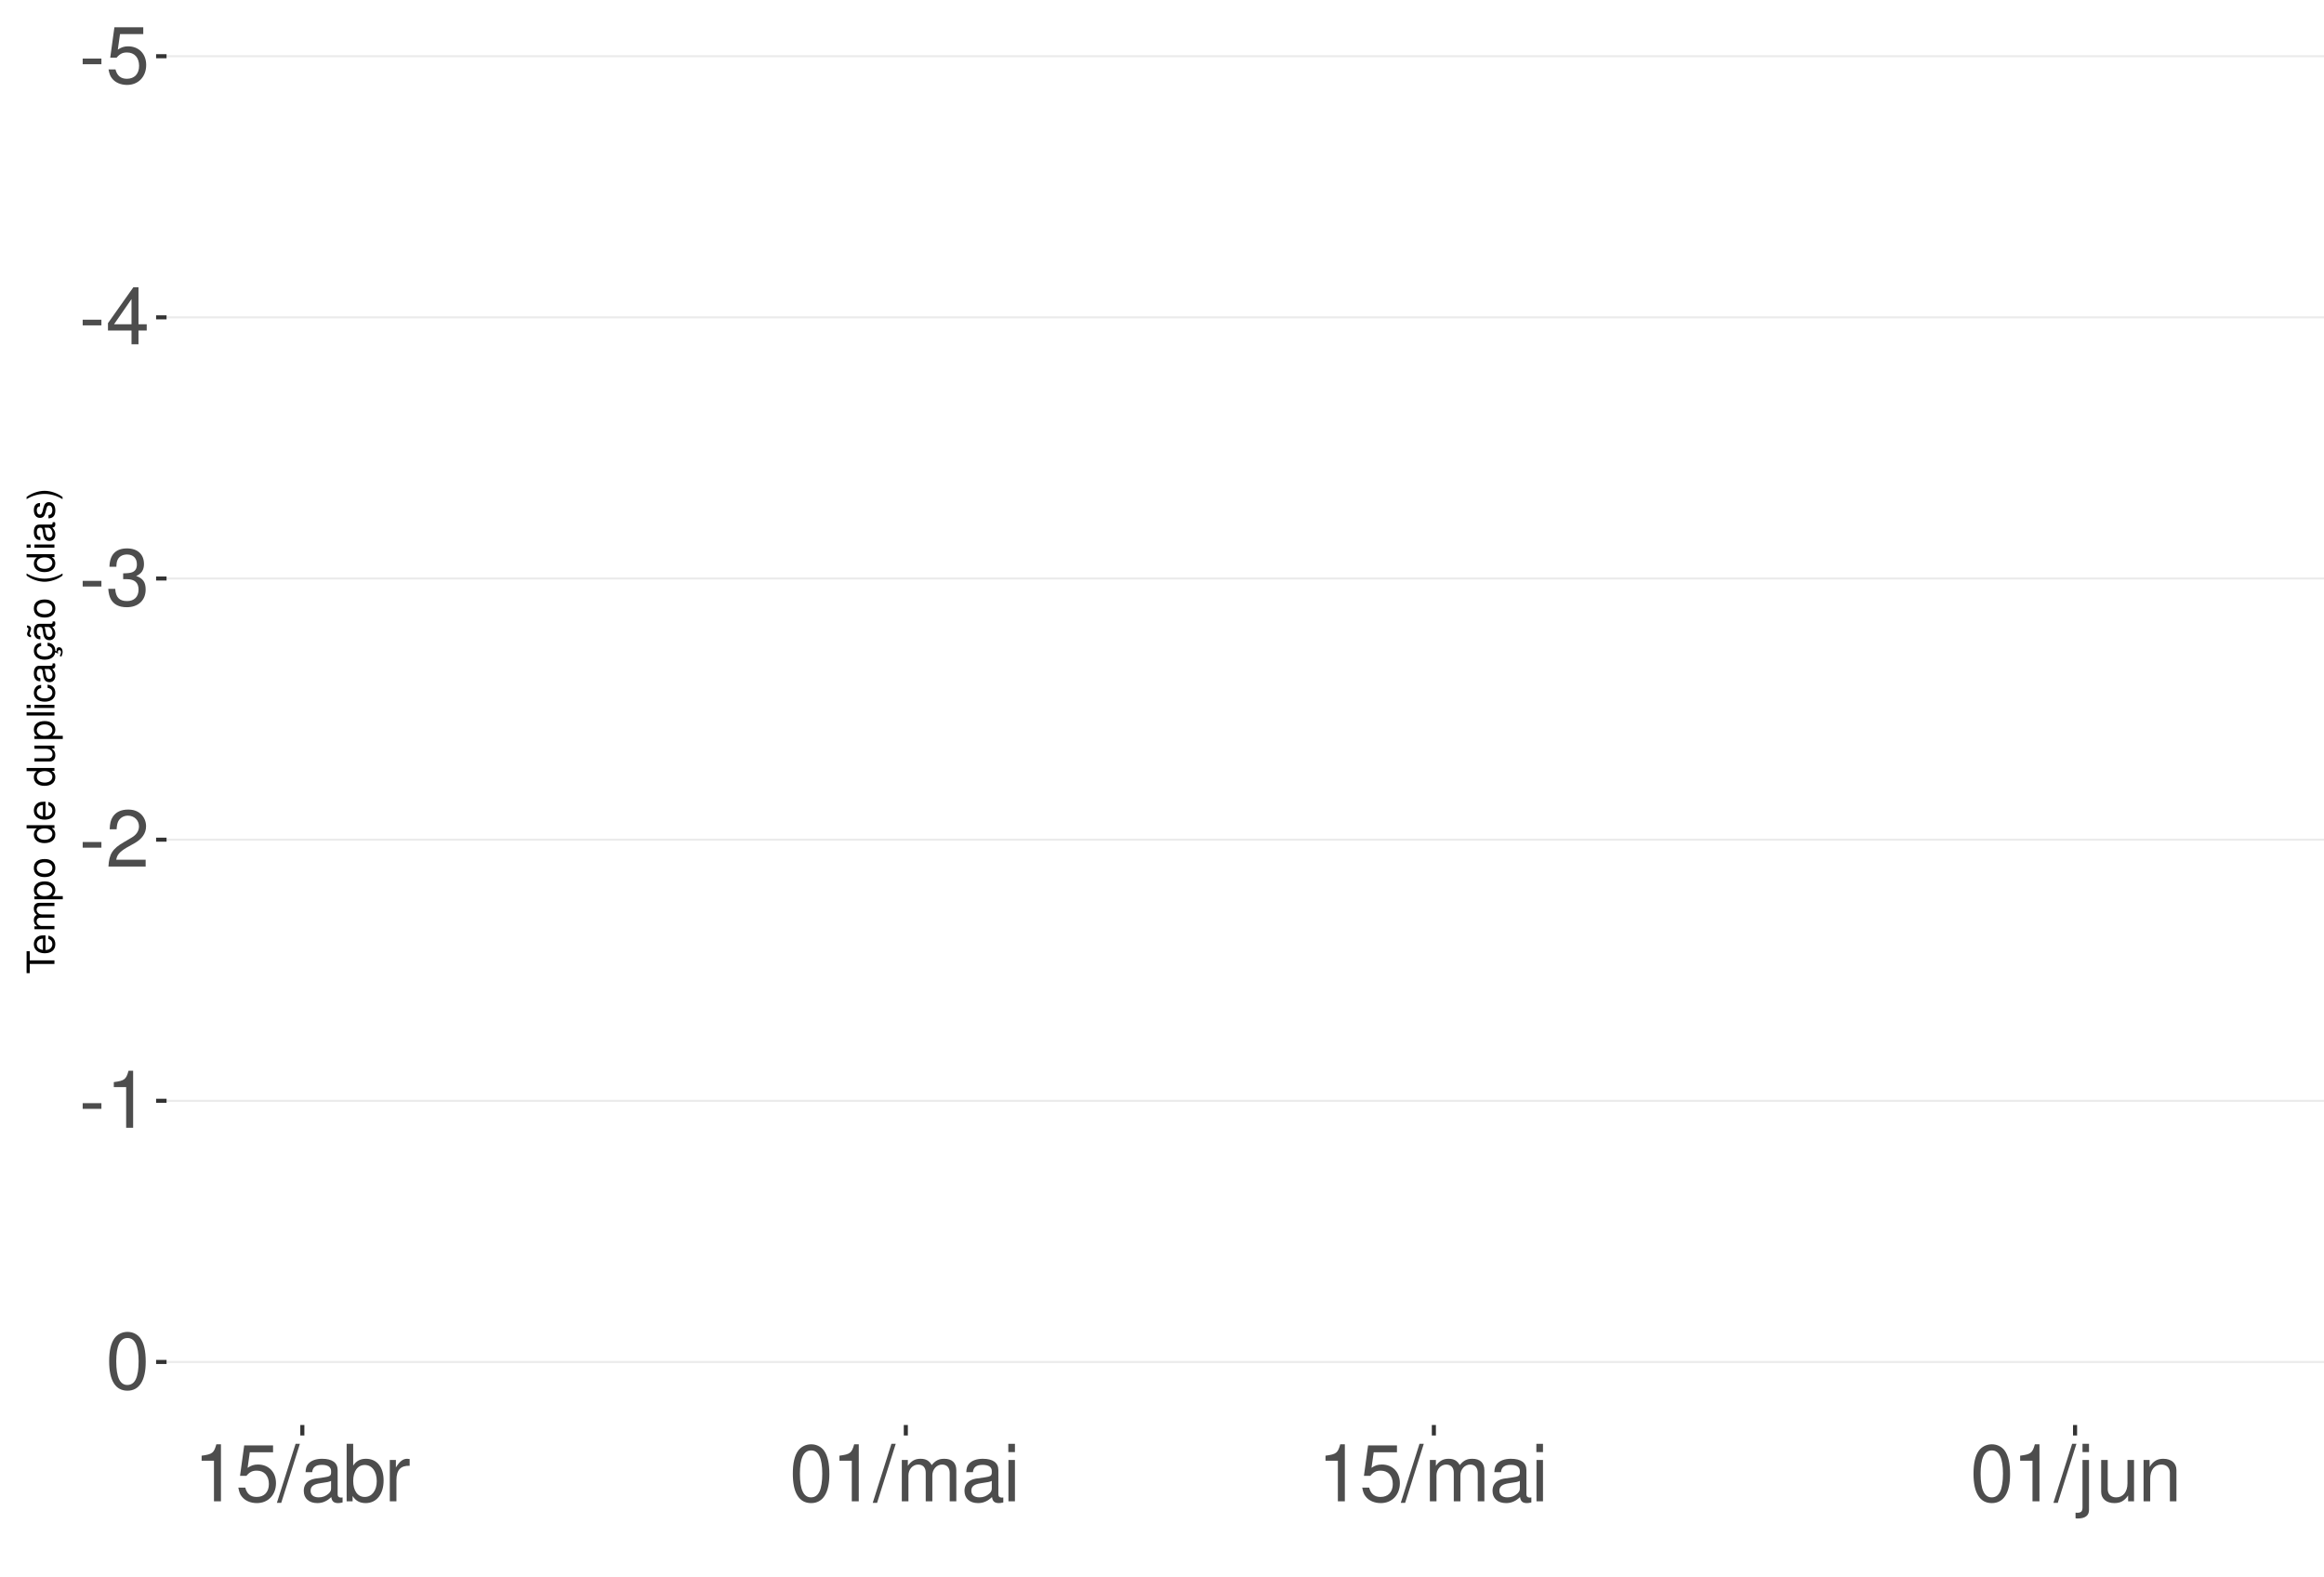
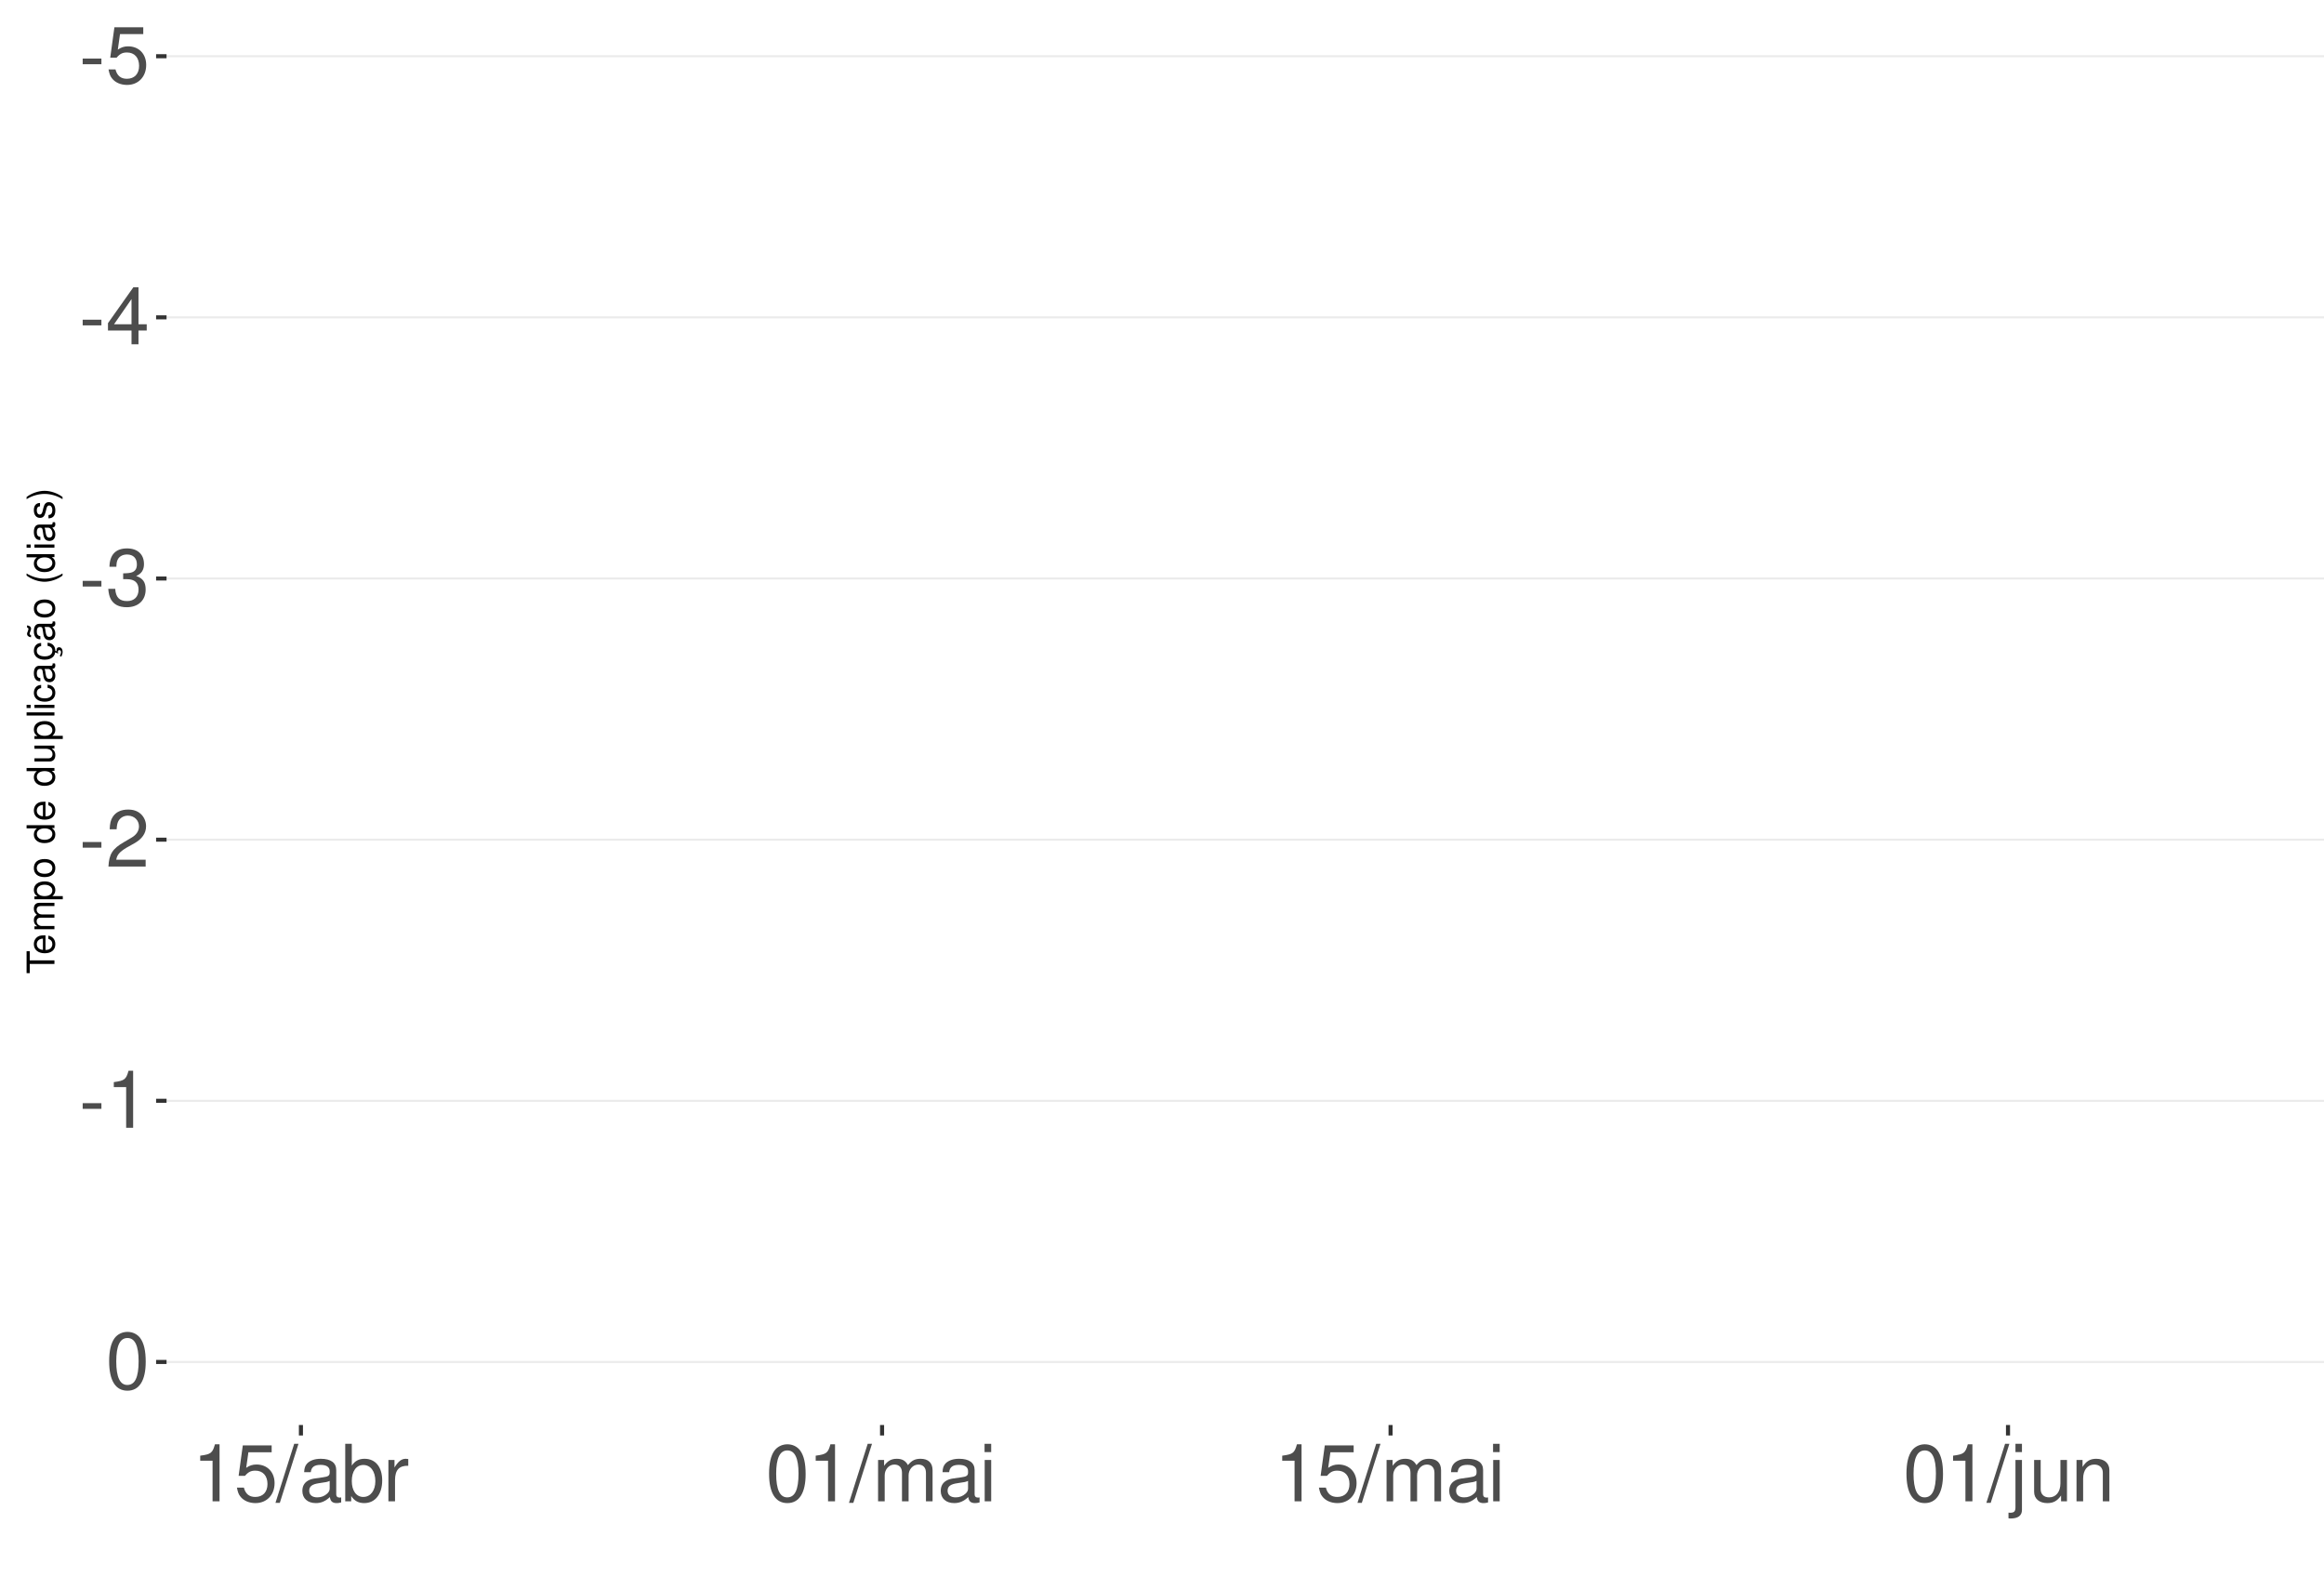
<svg xmlns="http://www.w3.org/2000/svg" xmlns:xlink="http://www.w3.org/1999/xlink" width="609pt" height="413pt" viewBox="0 0 609 413" version="1.1">
  <defs>
    <g>
      <symbol overflow="visible" id="glyph0-0">
        <path style="stroke:none;" d="" />
      </symbol>
      <symbol overflow="visible" id="glyph0-1">
        <path style="stroke:none;" d="M 5.859 -6.438 L 0.953 -6.438 L 0.953 -4.953 L 5.859 -4.953 Z M 5.859 -6.438 " />
      </symbol>
      <symbol overflow="visible" id="glyph0-2">
        <path style="stroke:none;" d="M 9.828 -14.641 L 2.266 -14.641 L 1.172 -6.672 L 2.844 -6.672 C 3.703 -7.688 4.406 -8.031 5.562 -8.031 C 7.516 -8.031 8.734 -6.688 8.734 -4.531 C 8.734 -2.422 7.516 -1.141 5.531 -1.141 C 3.953 -1.141 2.969 -1.938 2.547 -3.594 L 0.719 -3.594 C 0.969 -2.391 1.172 -1.812 1.609 -1.281 C 2.438 -0.172 3.922 0.469 5.578 0.469 C 8.531 0.469 10.594 -1.672 10.594 -4.766 C 10.594 -7.656 8.672 -9.641 5.859 -9.641 C 4.828 -9.641 4 -9.375 3.156 -8.766 L 3.734 -12.844 L 9.828 -12.844 Z M 9.828 -14.641 " />
      </symbol>
      <symbol overflow="visible" id="glyph0-3">
        <path style="stroke:none;" d="M 6.75 -3.609 L 6.75 0 L 8.578 0 L 8.578 -3.609 L 10.734 -3.609 L 10.734 -5.25 L 8.578 -5.25 L 8.578 -14.938 L 7.234 -14.938 L 0.578 -5.531 L 0.578 -3.609 Z M 6.75 -5.25 L 2.172 -5.25 L 6.75 -11.844 Z M 6.75 -5.25 " />
      </symbol>
      <symbol overflow="visible" id="glyph0-4">
        <path style="stroke:none;" d="M 4.562 -6.875 L 5.562 -6.875 C 7.547 -6.875 8.594 -5.953 8.594 -4.156 C 8.594 -2.266 7.453 -1.141 5.578 -1.141 C 3.578 -1.141 2.609 -2.141 2.484 -4.344 L 0.656 -4.344 C 0.75 -3.141 0.953 -2.359 1.297 -1.688 C 2.062 -0.25 3.484 0.469 5.5 0.469 C 8.516 0.469 10.453 -1.344 10.453 -4.172 C 10.453 -6.078 9.734 -7.109 7.969 -7.719 C 9.344 -8.281 10.016 -9.312 10.016 -10.828 C 10.016 -13.391 8.344 -14.938 5.562 -14.938 C 2.609 -14.938 1.031 -13.281 0.969 -10.125 L 2.781 -10.125 C 2.812 -11.031 2.891 -11.547 3.125 -12 C 3.531 -12.844 4.438 -13.344 5.578 -13.344 C 7.188 -13.344 8.156 -12.375 8.156 -10.766 C 8.156 -9.703 7.781 -9.062 6.984 -8.719 C 6.484 -8.516 5.828 -8.422 4.562 -8.406 Z M 4.562 -6.875 " />
      </symbol>
      <symbol overflow="visible" id="glyph0-5">
        <path style="stroke:none;" d="M 10.453 -1.797 L 2.75 -1.797 C 2.938 -3.031 3.594 -3.828 5.391 -4.922 L 7.453 -6.078 C 9.5 -7.203 10.562 -8.734 10.562 -10.578 C 10.562 -11.812 10.062 -12.969 9.188 -13.781 C 8.328 -14.562 7.25 -14.938 5.859 -14.938 C 4 -14.938 2.625 -14.281 1.812 -13 C 1.297 -12.203 1.078 -11.281 1.031 -9.766 L 2.844 -9.766 C 2.906 -10.781 3.031 -11.375 3.281 -11.875 C 3.766 -12.781 4.703 -13.344 5.797 -13.344 C 7.453 -13.344 8.703 -12.141 8.703 -10.531 C 8.703 -9.344 8.016 -8.297 6.719 -7.562 L 4.812 -6.438 C 1.75 -4.688 0.875 -3.281 0.703 -0.016 L 10.453 -0.016 Z M 10.453 -1.797 " />
      </symbol>
      <symbol overflow="visible" id="glyph0-6">
        <path style="stroke:none;" d="M 5.344 -10.641 L 5.344 0 L 7.172 0 L 7.172 -14.938 L 5.969 -14.938 C 5.328 -12.641 4.922 -12.328 2.109 -11.953 L 2.109 -10.641 Z M 5.344 -10.641 " />
      </symbol>
      <symbol overflow="visible" id="glyph0-7">
        <path style="stroke:none;" d="M 5.688 -14.938 C 4.312 -14.938 3.078 -14.312 2.312 -13.297 C 1.359 -11.984 0.891 -10 0.891 -7.234 C 0.891 -2.188 2.547 0.469 5.688 0.469 C 8.781 0.469 10.469 -2.188 10.469 -7.109 C 10.469 -10 10.016 -11.938 9.047 -13.297 C 8.281 -14.328 7.062 -14.938 5.688 -14.938 Z M 5.688 -13.328 C 7.641 -13.328 8.609 -11.312 8.609 -7.266 C 8.609 -3.016 7.656 -1.031 5.641 -1.031 C 3.719 -1.031 2.75 -3.094 2.75 -7.203 C 2.75 -11.312 3.719 -13.328 5.688 -13.328 Z M 5.688 -13.328 " />
      </symbol>
      <symbol overflow="visible" id="glyph0-8">
        <path style="stroke:none;" d="M 4.734 -15.062 L -0.172 0.406 L 0.969 0.406 L 5.859 -15.062 Z M 4.734 -15.062 " />
      </symbol>
      <symbol overflow="visible" id="glyph0-9">
        <path style="stroke:none;" d="M 11.047 -1.016 C 10.859 -0.969 10.781 -0.969 10.672 -0.969 C 10.078 -0.969 9.75 -1.281 9.75 -1.812 L 9.75 -8.188 C 9.75 -10.094 8.344 -11.141 5.688 -11.141 C 4.094 -11.141 2.828 -10.672 2.094 -9.875 C 1.594 -9.312 1.391 -8.703 1.344 -7.625 L 3.078 -7.625 C 3.219 -8.938 4 -9.547 5.625 -9.547 C 7.188 -9.547 8.031 -8.969 8.031 -7.938 L 8.031 -7.484 C 8.016 -6.734 7.641 -6.469 6.234 -6.281 C 3.797 -5.969 3.422 -5.891 2.766 -5.625 C 1.516 -5.078 0.875 -4.125 0.875 -2.734 C 0.875 -0.766 2.234 0.469 4.422 0.469 C 5.781 0.469 6.875 0 8.094 -1.109 C 8.219 0 8.766 0.469 9.875 0.469 C 10.25 0.469 10.469 0.438 11.047 0.297 Z M 8.031 -3.406 C 8.031 -2.828 7.875 -2.484 7.359 -2 C 6.656 -1.359 5.797 -1.031 4.797 -1.031 C 3.453 -1.031 2.672 -1.672 2.672 -2.766 C 2.672 -3.906 3.406 -4.484 5.266 -4.75 C 7.109 -5 7.453 -5.078 8.031 -5.344 Z M 8.031 -3.406 " />
      </symbol>
      <symbol overflow="visible" id="glyph0-10">
        <path style="stroke:none;" d="M 1.109 -15.062 L 1.109 0 L 2.672 0 L 2.672 -1.391 C 3.484 -0.125 4.578 0.469 6.094 0.469 C 8.938 0.469 10.797 -1.859 10.797 -5.453 C 10.797 -8.969 9.047 -11.141 6.172 -11.141 C 4.688 -11.141 3.641 -10.578 2.828 -9.359 L 2.828 -15.062 Z M 5.844 -9.516 C 7.766 -9.516 9 -7.844 9 -5.266 C 9 -2.812 7.719 -1.141 5.844 -1.141 C 4 -1.141 2.828 -2.781 2.828 -5.328 C 2.828 -7.875 4 -9.516 5.844 -9.516 Z M 5.844 -9.516 " />
      </symbol>
      <symbol overflow="visible" id="glyph0-11">
        <path style="stroke:none;" d="M 1.422 -10.828 L 1.422 0 L 3.156 0 L 3.156 -5.625 C 3.188 -8.219 4.25 -9.375 6.625 -9.312 L 6.625 -11.078 C 6.344 -11.109 6.172 -11.141 5.969 -11.141 C 4.859 -11.141 4 -10.469 3.016 -8.859 L 3.016 -10.828 Z M 1.422 -10.828 " />
      </symbol>
      <symbol overflow="visible" id="glyph0-12">
        <path style="stroke:none;" d="M 1.453 -10.828 L 1.453 0 L 3.188 0 L 3.188 -6.797 C 3.188 -8.359 4.312 -9.625 5.719 -9.625 C 7 -9.625 7.719 -8.844 7.719 -7.453 L 7.719 0 L 9.453 0 L 9.453 -6.797 C 9.453 -8.359 10.594 -9.625 12 -9.625 C 13.266 -9.625 14 -8.812 14 -7.453 L 14 0 L 15.734 0 L 15.734 -8.125 C 15.734 -10.062 14.625 -11.141 12.594 -11.141 C 11.156 -11.141 10.281 -10.703 9.281 -9.484 C 8.641 -10.641 7.766 -11.141 6.359 -11.141 C 4.922 -11.141 3.953 -10.594 3.031 -9.297 L 3.031 -10.828 Z M 1.453 -10.828 " />
      </symbol>
      <symbol overflow="visible" id="glyph0-13">
        <path style="stroke:none;" d="M 3.094 -10.828 L 1.391 -10.828 L 1.391 0 L 3.094 0 Z M 3.094 -15.062 L 1.359 -15.062 L 1.359 -12.891 L 3.094 -12.891 Z M 3.094 -15.062 " />
      </symbol>
      <symbol overflow="visible" id="glyph0-14">
        <path style="stroke:none;" d="M 1.453 -10.828 L 1.453 1.562 C 1.453 2.641 1.109 3 0.047 3 C -0.078 3 -0.141 3 -0.375 2.969 L -0.375 4.438 C -0.172 4.484 -0.062 4.5 0.203 4.5 C 2.141 4.5 3.156 3.734 3.156 2.25 L 3.156 -10.828 Z M 3.156 -15.062 L 1.453 -15.062 L 1.453 -12.891 L 3.156 -12.891 Z M 3.156 -15.062 " />
      </symbol>
      <symbol overflow="visible" id="glyph0-15">
        <path style="stroke:none;" d="M 9.953 0 L 9.953 -10.828 L 8.234 -10.828 L 8.234 -4.688 C 8.234 -2.484 7.078 -1.031 5.281 -1.031 C 3.922 -1.031 3.062 -1.859 3.062 -3.156 L 3.062 -10.828 L 1.344 -10.828 L 1.344 -2.484 C 1.344 -0.688 2.688 0.469 4.797 0.469 C 6.375 0.469 7.391 -0.078 8.406 -1.516 L 8.406 0 Z M 9.953 0 " />
      </symbol>
      <symbol overflow="visible" id="glyph0-16">
        <path style="stroke:none;" d="M 1.453 -10.828 L 1.453 0 L 3.188 0 L 3.188 -5.969 C 3.188 -8.188 4.344 -9.625 6.109 -9.625 C 7.484 -9.625 8.344 -8.797 8.344 -7.5 L 8.344 0 L 10.062 0 L 10.062 -8.188 C 10.062 -9.984 8.719 -11.141 6.625 -11.141 C 5.016 -11.141 3.984 -10.516 3.031 -9 L 3.031 -10.828 Z M 1.453 -10.828 " />
      </symbol>
      <symbol overflow="visible" id="glyph1-0">
        <path style="stroke:none;" d="" />
      </symbol>
      <symbol overflow="visible" id="glyph1-1">
        <path style="stroke:none;" d="M -6.469 -3.547 L -6.469 -5.938 L -7.297 -5.938 L -7.297 -0.203 L -6.469 -0.203 L -6.469 -2.609 L 0 -2.609 L 0 -3.547 Z M -6.469 -3.547 " />
      </symbol>
      <symbol overflow="visible" id="glyph1-2">
        <path style="stroke:none;" d="M -2.344 -5.125 C -3.141 -5.125 -3.625 -5.062 -4.016 -4.922 C -4.875 -4.578 -5.391 -3.781 -5.391 -2.797 C -5.391 -1.344 -4.281 -0.406 -2.547 -0.406 C -0.812 -0.406 0.234 -1.297 0.234 -2.781 C 0.234 -3.984 -0.453 -4.812 -1.594 -5.016 L -1.594 -4.188 C -0.906 -3.953 -0.547 -3.484 -0.547 -2.812 C -0.547 -2.281 -0.781 -1.828 -1.219 -1.547 C -1.516 -1.344 -1.812 -1.281 -2.344 -1.266 Z M -3.016 -1.297 C -3.984 -1.359 -4.625 -1.953 -4.625 -2.797 C -4.625 -3.641 -3.953 -4.234 -3.016 -4.234 Z M -3.016 -1.297 " />
      </symbol>
      <symbol overflow="visible" id="glyph1-3">
        <path style="stroke:none;" d="M -5.234 -0.703 L 0 -0.703 L 0 -1.547 L -3.297 -1.547 C -4.047 -1.547 -4.656 -2.094 -4.656 -2.766 C -4.656 -3.391 -4.281 -3.734 -3.609 -3.734 L 0 -3.734 L 0 -4.578 L -3.297 -4.578 C -4.047 -4.578 -4.656 -5.125 -4.656 -5.812 C -4.656 -6.422 -4.266 -6.781 -3.609 -6.781 L 0 -6.781 L 0 -7.625 L -3.938 -7.625 C -4.875 -7.625 -5.391 -7.078 -5.391 -6.094 C -5.391 -5.406 -5.188 -4.984 -4.594 -4.484 C -5.156 -4.188 -5.391 -3.766 -5.391 -3.078 C -5.391 -2.375 -5.125 -1.906 -4.5 -1.469 L -5.234 -1.469 Z M -5.234 -0.703 " />
      </symbol>
      <symbol overflow="visible" id="glyph1-4">
        <path style="stroke:none;" d="M 2.188 -0.547 L 2.188 -1.375 L -0.547 -1.375 C -0.016 -1.812 0.234 -2.312 0.234 -2.984 C 0.234 -4.344 -0.859 -5.234 -2.531 -5.234 C -4.297 -5.234 -5.391 -4.375 -5.391 -2.984 C -5.391 -2.266 -5.062 -1.703 -4.453 -1.312 L -5.234 -1.312 L -5.234 -0.547 Z M -4.609 -2.844 C -4.609 -3.766 -3.797 -4.359 -2.547 -4.359 C -1.359 -4.359 -0.547 -3.75 -0.547 -2.844 C -0.547 -1.953 -1.344 -1.375 -2.578 -1.375 C -3.812 -1.375 -4.609 -1.953 -4.609 -2.844 Z M -4.609 -2.844 " />
      </symbol>
      <symbol overflow="visible" id="glyph1-5">
        <path style="stroke:none;" d="M -5.391 -2.719 C -5.391 -1.234 -4.344 -0.359 -2.578 -0.359 C -0.812 -0.359 0.234 -1.234 0.234 -2.734 C 0.234 -4.203 -0.812 -5.094 -2.547 -5.094 C -4.359 -5.094 -5.391 -4.234 -5.391 -2.719 Z M -4.625 -2.734 C -4.625 -3.672 -3.844 -4.234 -2.547 -4.234 C -1.312 -4.234 -0.547 -3.656 -0.547 -2.734 C -0.547 -1.797 -1.312 -1.234 -2.578 -1.234 C -3.844 -1.234 -4.625 -1.797 -4.625 -2.734 Z M -4.625 -2.734 " />
      </symbol>
      <symbol overflow="visible" id="glyph1-6">
        <path style="stroke:none;" d="" />
      </symbol>
      <symbol overflow="visible" id="glyph1-7">
        <path style="stroke:none;" d="M -7.297 -4.953 L -7.297 -4.125 L -4.578 -4.125 C -5.109 -3.766 -5.391 -3.203 -5.391 -2.516 C -5.391 -1.156 -4.297 -0.266 -2.625 -0.266 C -0.859 -0.266 0.234 -1.125 0.234 -2.547 C 0.234 -3.266 -0.047 -3.766 -0.688 -4.203 L 0 -4.203 L 0 -4.953 Z M -4.609 -2.656 C -4.609 -3.547 -3.812 -4.125 -2.562 -4.125 C -1.344 -4.125 -0.547 -3.547 -0.547 -2.656 C -0.547 -1.734 -1.359 -1.125 -2.578 -1.125 C -3.797 -1.125 -4.609 -1.734 -4.609 -2.656 Z M -4.609 -2.656 " />
      </symbol>
      <symbol overflow="visible" id="glyph1-8">
        <path style="stroke:none;" d="M 0 -4.812 L -5.234 -4.812 L -5.234 -3.984 L -2.266 -3.984 C -1.203 -3.984 -0.5 -3.438 -0.5 -2.562 C -0.5 -1.906 -0.906 -1.484 -1.531 -1.484 L -5.234 -1.484 L -5.234 -0.656 L -1.203 -0.656 C -0.328 -0.656 0.234 -1.297 0.234 -2.312 C 0.234 -3.094 -0.047 -3.578 -0.734 -4.062 L 0 -4.062 Z M 0 -4.812 " />
      </symbol>
      <symbol overflow="visible" id="glyph1-9">
        <path style="stroke:none;" d="M -7.297 -1.516 L -7.297 -0.688 L 0 -0.688 L 0 -1.516 Z M -7.297 -1.516 " />
      </symbol>
      <symbol overflow="visible" id="glyph1-10">
        <path style="stroke:none;" d="M -5.234 -1.5 L -5.234 -0.672 L 0 -0.672 L 0 -1.5 Z M -7.297 -1.5 L -7.297 -0.656 L -6.234 -0.656 L -6.234 -1.5 Z M -7.297 -1.5 " />
      </symbol>
      <symbol overflow="visible" id="glyph1-11">
        <path style="stroke:none;" d="M -3.484 -4.703 C -3.984 -4.672 -4.312 -4.562 -4.609 -4.359 C -5.094 -4 -5.391 -3.375 -5.391 -2.641 C -5.391 -1.219 -4.266 -0.312 -2.531 -0.312 C -0.844 -0.312 0.234 -1.203 0.234 -2.625 C 0.234 -3.875 -0.516 -4.672 -1.797 -4.766 L -1.797 -3.938 C -0.953 -3.797 -0.547 -3.359 -0.547 -2.656 C -0.547 -1.734 -1.297 -1.188 -2.531 -1.188 C -3.844 -1.188 -4.625 -1.719 -4.625 -2.625 C -4.625 -3.328 -4.203 -3.766 -3.484 -3.875 Z M -3.484 -4.703 " />
      </symbol>
      <symbol overflow="visible" id="glyph1-12">
        <path style="stroke:none;" d="M -0.484 -5.344 C -0.469 -5.266 -0.469 -5.219 -0.469 -5.172 C -0.469 -4.875 -0.625 -4.719 -0.875 -4.719 L -3.953 -4.719 C -4.891 -4.719 -5.391 -4.047 -5.391 -2.75 C -5.391 -1.984 -5.172 -1.375 -4.781 -1.016 C -4.516 -0.766 -4.203 -0.672 -3.688 -0.656 L -3.688 -1.484 C -4.328 -1.562 -4.625 -1.938 -4.625 -2.719 C -4.625 -3.484 -4.344 -3.891 -3.844 -3.891 L -3.625 -3.891 C -3.266 -3.875 -3.125 -3.703 -3.047 -3.016 C -2.891 -1.844 -2.844 -1.656 -2.719 -1.344 C -2.453 -0.734 -2 -0.422 -1.312 -0.422 C -0.375 -0.422 0.234 -1.078 0.234 -2.141 C 0.234 -2.797 0 -3.328 -0.547 -3.922 C 0 -3.984 0.234 -4.234 0.234 -4.781 C 0.234 -4.953 0.203 -5.062 0.141 -5.344 Z M -1.656 -3.891 C -1.375 -3.891 -1.203 -3.812 -0.969 -3.562 C -0.656 -3.219 -0.5 -2.812 -0.5 -2.312 C -0.5 -1.672 -0.812 -1.297 -1.344 -1.297 C -1.891 -1.297 -2.172 -1.656 -2.297 -2.547 C -2.422 -3.438 -2.453 -3.609 -2.594 -3.891 Z M -1.656 -3.891 " />
      </symbol>
      <symbol overflow="visible" id="glyph1-13">
        <path style="stroke:none;" d="M 0.234 -2.641 C 0.234 -3.875 -0.547 -4.703 -1.797 -4.766 L -1.797 -3.938 C -0.953 -3.797 -0.531 -3.359 -0.531 -2.656 C -0.531 -1.734 -1.281 -1.188 -2.516 -1.188 C -3.844 -1.188 -4.625 -1.719 -4.625 -2.625 C -4.625 -3.328 -4.203 -3.766 -3.484 -3.875 L -3.484 -4.703 C -3.984 -4.672 -4.312 -4.562 -4.609 -4.359 C -5.094 -4 -5.391 -3.375 -5.391 -2.641 C -5.391 -1.219 -4.266 -0.312 -2.531 -0.312 C -1.469 -0.312 -0.625 -0.672 -0.156 -1.312 C 0.047 -1.594 0.125 -1.812 0.203 -2.25 L 0.922 -1.938 L 0.984 -2.062 C 0.938 -2.188 0.906 -2.25 0.906 -2.375 C 0.906 -2.656 1.047 -2.828 1.281 -2.828 C 1.547 -2.828 1.734 -2.594 1.734 -2.297 C 1.734 -2.031 1.672 -1.844 1.438 -1.406 L 1.406 -1.312 L 1.812 -1.094 C 2.078 -1.75 2.141 -1.953 2.141 -2.344 C 2.141 -3.109 1.781 -3.578 1.203 -3.578 C 0.781 -3.578 0.547 -3.297 0.547 -2.797 C 0.547 -2.703 0.547 -2.641 0.562 -2.516 Z M 0.234 -2.641 " />
      </symbol>
      <symbol overflow="visible" id="glyph1-14">
        <path style="stroke:none;" d="M -0.484 -5.344 C -0.469 -5.266 -0.469 -5.219 -0.469 -5.172 C -0.469 -4.875 -0.625 -4.719 -0.875 -4.719 L -3.953 -4.719 C -4.891 -4.719 -5.391 -4.047 -5.391 -2.75 C -5.391 -1.984 -5.172 -1.375 -4.781 -1.016 C -4.516 -0.766 -4.203 -0.672 -3.688 -0.656 L -3.688 -1.484 C -4.328 -1.562 -4.625 -1.938 -4.625 -2.719 C -4.625 -3.484 -4.344 -3.891 -3.844 -3.891 L -3.625 -3.891 C -3.266 -3.875 -3.125 -3.703 -3.047 -3.016 C -2.891 -1.844 -2.844 -1.656 -2.719 -1.344 C -2.453 -0.734 -2 -0.422 -1.312 -0.422 C -0.375 -0.422 0.234 -1.078 0.234 -2.141 C 0.234 -2.797 0 -3.328 -0.547 -3.922 C 0 -3.984 0.234 -4.234 0.234 -4.781 C 0.234 -4.953 0.203 -5.062 0.141 -5.344 Z M -1.656 -3.891 C -1.375 -3.891 -1.203 -3.812 -0.969 -3.562 C -0.656 -3.219 -0.5 -2.812 -0.5 -2.312 C -0.5 -1.672 -0.812 -1.297 -1.344 -1.297 C -1.891 -1.297 -2.172 -1.656 -2.297 -2.547 C -2.422 -3.438 -2.453 -3.609 -2.594 -3.891 Z M -7.172 -3.75 C -6.922 -3.672 -6.812 -3.547 -6.812 -3.375 C -6.812 -3.25 -6.875 -2.984 -6.984 -2.734 C -7.156 -2.312 -7.172 -2.25 -7.172 -2.047 C -7.172 -1.594 -6.797 -1.297 -6.141 -1.188 L -6.141 -1.766 C -6.375 -1.812 -6.5 -1.938 -6.5 -2.094 C -6.5 -2.203 -6.469 -2.344 -6.375 -2.578 C -6.156 -3.156 -6.125 -3.234 -6.125 -3.438 C -6.125 -3.922 -6.484 -4.219 -7.172 -4.312 Z M -7.172 -3.75 " />
      </symbol>
      <symbol overflow="visible" id="glyph1-15">
        <path style="stroke:none;" d="M -7.297 -2.359 C -5.984 -1.359 -4.156 -0.734 -2.594 -0.734 C -1.016 -0.734 0.812 -1.359 2.125 -2.359 L 2.125 -2.906 C 0.688 -2.031 -0.984 -1.547 -2.594 -1.547 C -4.188 -1.547 -5.875 -2.031 -7.297 -2.906 Z M -7.297 -2.359 " />
      </symbol>
      <symbol overflow="visible" id="glyph1-16">
        <path style="stroke:none;" d="M -3.781 -4.375 C -4.812 -4.375 -5.391 -3.688 -5.391 -2.484 C -5.391 -1.266 -4.766 -0.469 -3.797 -0.469 C -2.969 -0.469 -2.578 -0.891 -2.281 -2.125 L -2.094 -2.906 C -1.953 -3.484 -1.734 -3.719 -1.375 -3.719 C -0.875 -3.719 -0.547 -3.234 -0.547 -2.5 C -0.547 -2.047 -0.672 -1.672 -0.891 -1.453 C -1.047 -1.328 -1.188 -1.266 -1.562 -1.219 L -1.562 -0.344 C -0.344 -0.375 0.234 -1.062 0.234 -2.438 C 0.234 -3.75 -0.422 -4.594 -1.438 -4.594 C -2.203 -4.594 -2.641 -4.156 -2.891 -3.109 L -3.078 -2.312 C -3.234 -1.625 -3.453 -1.344 -3.828 -1.344 C -4.312 -1.344 -4.625 -1.766 -4.625 -2.453 C -4.625 -3.125 -4.328 -3.484 -3.781 -3.5 Z M -3.781 -4.375 " />
      </symbol>
      <symbol overflow="visible" id="glyph1-17">
        <path style="stroke:none;" d="M 2.125 -0.938 C 0.812 -1.938 -1.016 -2.562 -2.578 -2.562 C -4.156 -2.562 -5.984 -1.938 -7.297 -0.938 L -7.297 -0.375 C -5.859 -1.266 -4.188 -1.75 -2.578 -1.75 C -0.984 -1.75 0.703 -1.266 2.125 -0.375 Z M 2.125 -0.938 " />
      </symbol>
    </g>
    <clipPath id="clip1">
      <path d="M 43.645 9.961 L 609 9.961 L 609 373.328 L 43.645 373.328 Z M 43.645 9.961 " />
    </clipPath>
    <clipPath id="clip2">
      <path d="M 43.645 14 L 609 14 L 609 15 L 43.645 15 Z M 43.645 14 " />
    </clipPath>
    <clipPath id="clip3">
      <path d="M 43.645 82 L 609 82 L 609 84 L 43.645 84 Z M 43.645 82 " />
    </clipPath>
    <clipPath id="clip4">
      <path d="M 43.645 151 L 609 151 L 609 152 L 43.645 152 Z M 43.645 151 " />
    </clipPath>
    <clipPath id="clip5">
      <path d="M 43.645 219 L 609 219 L 609 221 L 43.645 221 Z M 43.645 219 " />
    </clipPath>
    <clipPath id="clip6">
      <path d="M 43.645 288 L 609 288 L 609 289 L 43.645 289 Z M 43.645 288 " />
    </clipPath>
    <clipPath id="clip7">
      <path d="M 43.645 356 L 609 356 L 609 358 L 43.645 358 Z M 43.645 356 " />
    </clipPath>
  </defs>
  <g id="surface281">
    <rect x="0" y="0" width="609" height="413" style="fill:rgb(100%,100%,100%);fill-opacity:1;stroke:none;" />
    <rect x="0" y="0" width="609" height="413" style="fill:rgb(100%,100%,100%);fill-opacity:1;stroke:none;" />
    <path style="fill:none;stroke-width:1.067;stroke-linecap:round;stroke-linejoin:round;stroke:rgb(100%,100%,100%);stroke-opacity:1;stroke-miterlimit:10;" d="M 0 413 L 609 413 L 609 0 L 0 0 Z M 0 413 " />
    <g clip-path="url(#clip1)" clip-rule="nonzero">
      <path style=" stroke:none;fill-rule:nonzero;fill:rgb(100%,100%,100%);fill-opacity:1;" d="M 43.645 373.328 L 609 373.328 L 609 9.961 L 43.645 9.961 Z M 43.645 373.328 " />
    </g>
    <g clip-path="url(#clip2)" clip-rule="nonzero">
      <path style="fill:none;stroke-width:0.533;stroke-linecap:butt;stroke-linejoin:round;stroke:rgb(92.157%,92.157%,92.157%);stroke-opacity:1;stroke-miterlimit:10;" d="M 43.645 14.727 L 609 14.727 " />
    </g>
    <g clip-path="url(#clip3)" clip-rule="nonzero">
      <path style="fill:none;stroke-width:0.533;stroke-linecap:butt;stroke-linejoin:round;stroke:rgb(92.157%,92.157%,92.157%);stroke-opacity:1;stroke-miterlimit:10;" d="M 43.645 83.141 L 609 83.141 " />
    </g>
    <g clip-path="url(#clip4)" clip-rule="nonzero">
      <path style="fill:none;stroke-width:0.533;stroke-linecap:butt;stroke-linejoin:round;stroke:rgb(92.157%,92.157%,92.157%);stroke-opacity:1;stroke-miterlimit:10;" d="M 43.645 151.559 L 609 151.559 " />
    </g>
    <g clip-path="url(#clip5)" clip-rule="nonzero">
      <path style="fill:none;stroke-width:0.533;stroke-linecap:butt;stroke-linejoin:round;stroke:rgb(92.157%,92.157%,92.157%);stroke-opacity:1;stroke-miterlimit:10;" d="M 43.645 219.977 L 609 219.977 " />
    </g>
    <g clip-path="url(#clip6)" clip-rule="nonzero">
      <path style="fill:none;stroke-width:0.533;stroke-linecap:butt;stroke-linejoin:round;stroke:rgb(92.157%,92.157%,92.157%);stroke-opacity:1;stroke-miterlimit:10;" d="M 43.645 288.395 L 609 288.395 " />
    </g>
    <g clip-path="url(#clip7)" clip-rule="nonzero">
      <path style="fill:none;stroke-width:0.533;stroke-linecap:butt;stroke-linejoin:round;stroke:rgb(92.157%,92.157%,92.157%);stroke-opacity:1;stroke-miterlimit:10;" d="M 43.645 356.812 L 609 356.812 " />
    </g>
    <g style="fill:rgb(30.196%,30.196%,30.196%);fill-opacity:1;">
      <use xlink:href="#glyph0-1" x="20.715" y="21.78" />
      <use xlink:href="#glyph0-2" x="27.715" y="21.78" />
    </g>
    <g style="fill:rgb(30.196%,30.196%,30.196%);fill-opacity:1;">
      <use xlink:href="#glyph0-1" x="20.715" y="90.194" />
      <use xlink:href="#glyph0-3" x="27.715" y="90.194" />
    </g>
    <g style="fill:rgb(30.196%,30.196%,30.196%);fill-opacity:1;">
      <use xlink:href="#glyph0-1" x="20.715" y="158.612" />
      <use xlink:href="#glyph0-4" x="27.715" y="158.612" />
    </g>
    <g style="fill:rgb(30.196%,30.196%,30.196%);fill-opacity:1;">
      <use xlink:href="#glyph0-1" x="20.715" y="227.03" />
      <use xlink:href="#glyph0-5" x="27.715" y="227.03" />
    </g>
    <g style="fill:rgb(30.196%,30.196%,30.196%);fill-opacity:1;">
      <use xlink:href="#glyph0-1" x="20.715" y="295.448" />
      <use xlink:href="#glyph0-6" x="27.715" y="295.448" />
    </g>
    <g style="fill:rgb(30.196%,30.196%,30.196%);fill-opacity:1;">
      <use xlink:href="#glyph0-7" x="27.715" y="363.866" />
    </g>
    <path style="fill:none;stroke-width:1.067;stroke-linecap:butt;stroke-linejoin:round;stroke:rgb(20%,20%,20%);stroke-opacity:1;stroke-miterlimit:10;" d="M 40.906 14.727 L 43.645 14.727 " />
    <path style="fill:none;stroke-width:1.067;stroke-linecap:butt;stroke-linejoin:round;stroke:rgb(20%,20%,20%);stroke-opacity:1;stroke-miterlimit:10;" d="M 40.906 83.141 L 43.645 83.141 " />
    <path style="fill:none;stroke-width:1.067;stroke-linecap:butt;stroke-linejoin:round;stroke:rgb(20%,20%,20%);stroke-opacity:1;stroke-miterlimit:10;" d="M 40.906 151.559 L 43.645 151.559 " />
    <path style="fill:none;stroke-width:1.067;stroke-linecap:butt;stroke-linejoin:round;stroke:rgb(20%,20%,20%);stroke-opacity:1;stroke-miterlimit:10;" d="M 40.906 219.977 L 43.645 219.977 " />
    <path style="fill:none;stroke-width:1.067;stroke-linecap:butt;stroke-linejoin:round;stroke:rgb(20%,20%,20%);stroke-opacity:1;stroke-miterlimit:10;" d="M 40.906 288.395 L 43.645 288.395 " />
    <path style="fill:none;stroke-width:1.067;stroke-linecap:butt;stroke-linejoin:round;stroke:rgb(20%,20%,20%);stroke-opacity:1;stroke-miterlimit:10;" d="M 40.906 356.812 L 43.645 356.812 " />
-     <path style="fill:none;stroke-width:1.067;stroke-linecap:butt;stroke-linejoin:round;stroke:rgb(20%,20%,20%);stroke-opacity:1;stroke-miterlimit:10;" d="M 79.227 376.07 L 79.227 373.328 " />
-     <path style="fill:none;stroke-width:1.067;stroke-linecap:butt;stroke-linejoin:round;stroke:rgb(20%,20%,20%);stroke-opacity:1;stroke-miterlimit:10;" d="M 237.367 376.07 L 237.367 373.328 " />
-     <path style="fill:none;stroke-width:1.067;stroke-linecap:butt;stroke-linejoin:round;stroke:rgb(20%,20%,20%);stroke-opacity:1;stroke-miterlimit:10;" d="M 375.742 376.07 L 375.742 373.328 " />
-     <path style="fill:none;stroke-width:1.067;stroke-linecap:butt;stroke-linejoin:round;stroke:rgb(20%,20%,20%);stroke-opacity:1;stroke-miterlimit:10;" d="M 543.766 376.07 L 543.766 373.328 " />
-     <g style="fill:rgb(30.196%,30.196%,30.196%);fill-opacity:1;">
-       <use xlink:href="#glyph0-6" x="50.727" y="393.315" />
-       <use xlink:href="#glyph0-2" x="61.727" y="393.315" />
-       <use xlink:href="#glyph0-8" x="72.727" y="393.315" />
-       <use xlink:href="#glyph0-9" x="78.727" y="393.315" />
-       <use xlink:href="#glyph0-10" x="89.727" y="393.315" />
-       <use xlink:href="#glyph0-11" x="100.727" y="393.315" />
-     </g>
-     <g style="fill:rgb(30.196%,30.196%,30.196%);fill-opacity:1;">
-       <use xlink:href="#glyph0-7" x="206.867" y="393.315" />
-       <use xlink:href="#glyph0-6" x="217.867" y="393.315" />
-       <use xlink:href="#glyph0-8" x="228.867" y="393.315" />
-       <use xlink:href="#glyph0-12" x="234.867" y="393.315" />
-       <use xlink:href="#glyph0-9" x="251.867" y="393.315" />
-       <use xlink:href="#glyph0-13" x="262.867" y="393.315" />
-     </g>
-     <g style="fill:rgb(30.196%,30.196%,30.196%);fill-opacity:1;">
-       <use xlink:href="#glyph0-6" x="345.242" y="393.315" />
-       <use xlink:href="#glyph0-2" x="356.242" y="393.315" />
-       <use xlink:href="#glyph0-8" x="367.242" y="393.315" />
-       <use xlink:href="#glyph0-12" x="373.242" y="393.315" />
-       <use xlink:href="#glyph0-9" x="390.242" y="393.315" />
-       <use xlink:href="#glyph0-13" x="401.242" y="393.315" />
-     </g>
-     <g style="fill:rgb(30.196%,30.196%,30.196%);fill-opacity:1;">
-       <use xlink:href="#glyph0-7" x="516.266" y="393.315" />
-       <use xlink:href="#glyph0-6" x="527.266" y="393.315" />
-       <use xlink:href="#glyph0-8" x="538.266" y="393.315" />
-       <use xlink:href="#glyph0-14" x="544.266" y="393.315" />
-       <use xlink:href="#glyph0-15" x="549.266" y="393.315" />
-       <use xlink:href="#glyph0-16" x="560.266" y="393.315" />
+     <path style="fill:none;stroke-width:1.067;stroke-linecap:butt;stroke-linejoin:round;stroke:rgb(20%,20%,20%);stroke-opacity:1;stroke-miterlimit:10;" d="M 78.859 376.07 L 78.859 373.328 " />
+     <path style="fill:none;stroke-width:1.067;stroke-linecap:butt;stroke-linejoin:round;stroke:rgb(20%,20%,20%);stroke-opacity:1;stroke-miterlimit:10;" d="M 231.145 376.07 L 231.145 373.328 " />
+     <path style="fill:none;stroke-width:1.067;stroke-linecap:butt;stroke-linejoin:round;stroke:rgb(20%,20%,20%);stroke-opacity:1;stroke-miterlimit:10;" d="M 364.395 376.07 L 364.395 373.328 " />
+     <path style="fill:none;stroke-width:1.067;stroke-linecap:butt;stroke-linejoin:round;stroke:rgb(20%,20%,20%);stroke-opacity:1;stroke-miterlimit:10;" d="M 526.195 376.07 L 526.195 373.328 " />
+     <g style="fill:rgb(30.196%,30.196%,30.196%);fill-opacity:1;">
+       <use xlink:href="#glyph0-6" x="50.359" y="393.315" />
+       <use xlink:href="#glyph0-2" x="61.359" y="393.315" />
+       <use xlink:href="#glyph0-8" x="72.359" y="393.315" />
+       <use xlink:href="#glyph0-9" x="78.359" y="393.315" />
+       <use xlink:href="#glyph0-10" x="89.359" y="393.315" />
+       <use xlink:href="#glyph0-11" x="100.359" y="393.315" />
+     </g>
+     <g style="fill:rgb(30.196%,30.196%,30.196%);fill-opacity:1;">
+       <use xlink:href="#glyph0-7" x="200.645" y="393.315" />
+       <use xlink:href="#glyph0-6" x="211.645" y="393.315" />
+       <use xlink:href="#glyph0-8" x="222.645" y="393.315" />
+       <use xlink:href="#glyph0-12" x="228.645" y="393.315" />
+       <use xlink:href="#glyph0-9" x="245.645" y="393.315" />
+       <use xlink:href="#glyph0-13" x="256.645" y="393.315" />
+     </g>
+     <g style="fill:rgb(30.196%,30.196%,30.196%);fill-opacity:1;">
+       <use xlink:href="#glyph0-6" x="333.895" y="393.315" />
+       <use xlink:href="#glyph0-2" x="344.895" y="393.315" />
+       <use xlink:href="#glyph0-8" x="355.895" y="393.315" />
+       <use xlink:href="#glyph0-12" x="361.895" y="393.315" />
+       <use xlink:href="#glyph0-9" x="378.895" y="393.315" />
+       <use xlink:href="#glyph0-13" x="389.895" y="393.315" />
+     </g>
+     <g style="fill:rgb(30.196%,30.196%,30.196%);fill-opacity:1;">
+       <use xlink:href="#glyph0-7" x="498.695" y="393.315" />
+       <use xlink:href="#glyph0-6" x="509.695" y="393.315" />
+       <use xlink:href="#glyph0-8" x="520.695" y="393.315" />
+       <use xlink:href="#glyph0-14" x="526.695" y="393.315" />
+       <use xlink:href="#glyph0-15" x="531.695" y="393.315" />
+       <use xlink:href="#glyph0-16" x="542.695" y="393.315" />
    </g>
    <g style="fill:rgb(0%,0%,0%);fill-opacity:1;">
      <use xlink:href="#glyph1-1" x="14.263" y="255.145" />
      <use xlink:href="#glyph1-2" x="14.263" y="250.145" />
      <use xlink:href="#glyph1-3" x="14.263" y="244.145" />
      <use xlink:href="#glyph1-4" x="14.263" y="236.145" />
      <use xlink:href="#glyph1-5" x="14.263" y="230.145" />
      <use xlink:href="#glyph1-6" x="14.263" y="224.145" />
      <use xlink:href="#glyph1-7" x="14.263" y="221.145" />
      <use xlink:href="#glyph1-2" x="14.263" y="215.145" />
      <use xlink:href="#glyph1-6" x="14.263" y="209.145" />
      <use xlink:href="#glyph1-7" x="14.263" y="206.145" />
      <use xlink:href="#glyph1-8" x="14.263" y="200.145" />
      <use xlink:href="#glyph1-4" x="14.263" y="194.145" />
      <use xlink:href="#glyph1-9" x="14.263" y="188.145" />
      <use xlink:href="#glyph1-10" x="14.263" y="186.145" />
      <use xlink:href="#glyph1-11" x="14.263" y="184.145" />
      <use xlink:href="#glyph1-12" x="14.263" y="179.145" />
      <use xlink:href="#glyph1-13" x="14.263" y="173.145" />
      <use xlink:href="#glyph1-14" x="14.263" y="168.145" />
      <use xlink:href="#glyph1-5" x="14.263" y="162.145" />
      <use xlink:href="#glyph1-6" x="14.263" y="156.145" />
      <use xlink:href="#glyph1-15" x="14.263" y="153.145" />
      <use xlink:href="#glyph1-7" x="14.263" y="150.145" />
      <use xlink:href="#glyph1-10" x="14.263" y="144.145" />
      <use xlink:href="#glyph1-12" x="14.263" y="142.145" />
      <use xlink:href="#glyph1-16" x="14.263" y="136.145" />
      <use xlink:href="#glyph1-17" x="14.263" y="131.145" />
    </g>
  </g>
</svg>
